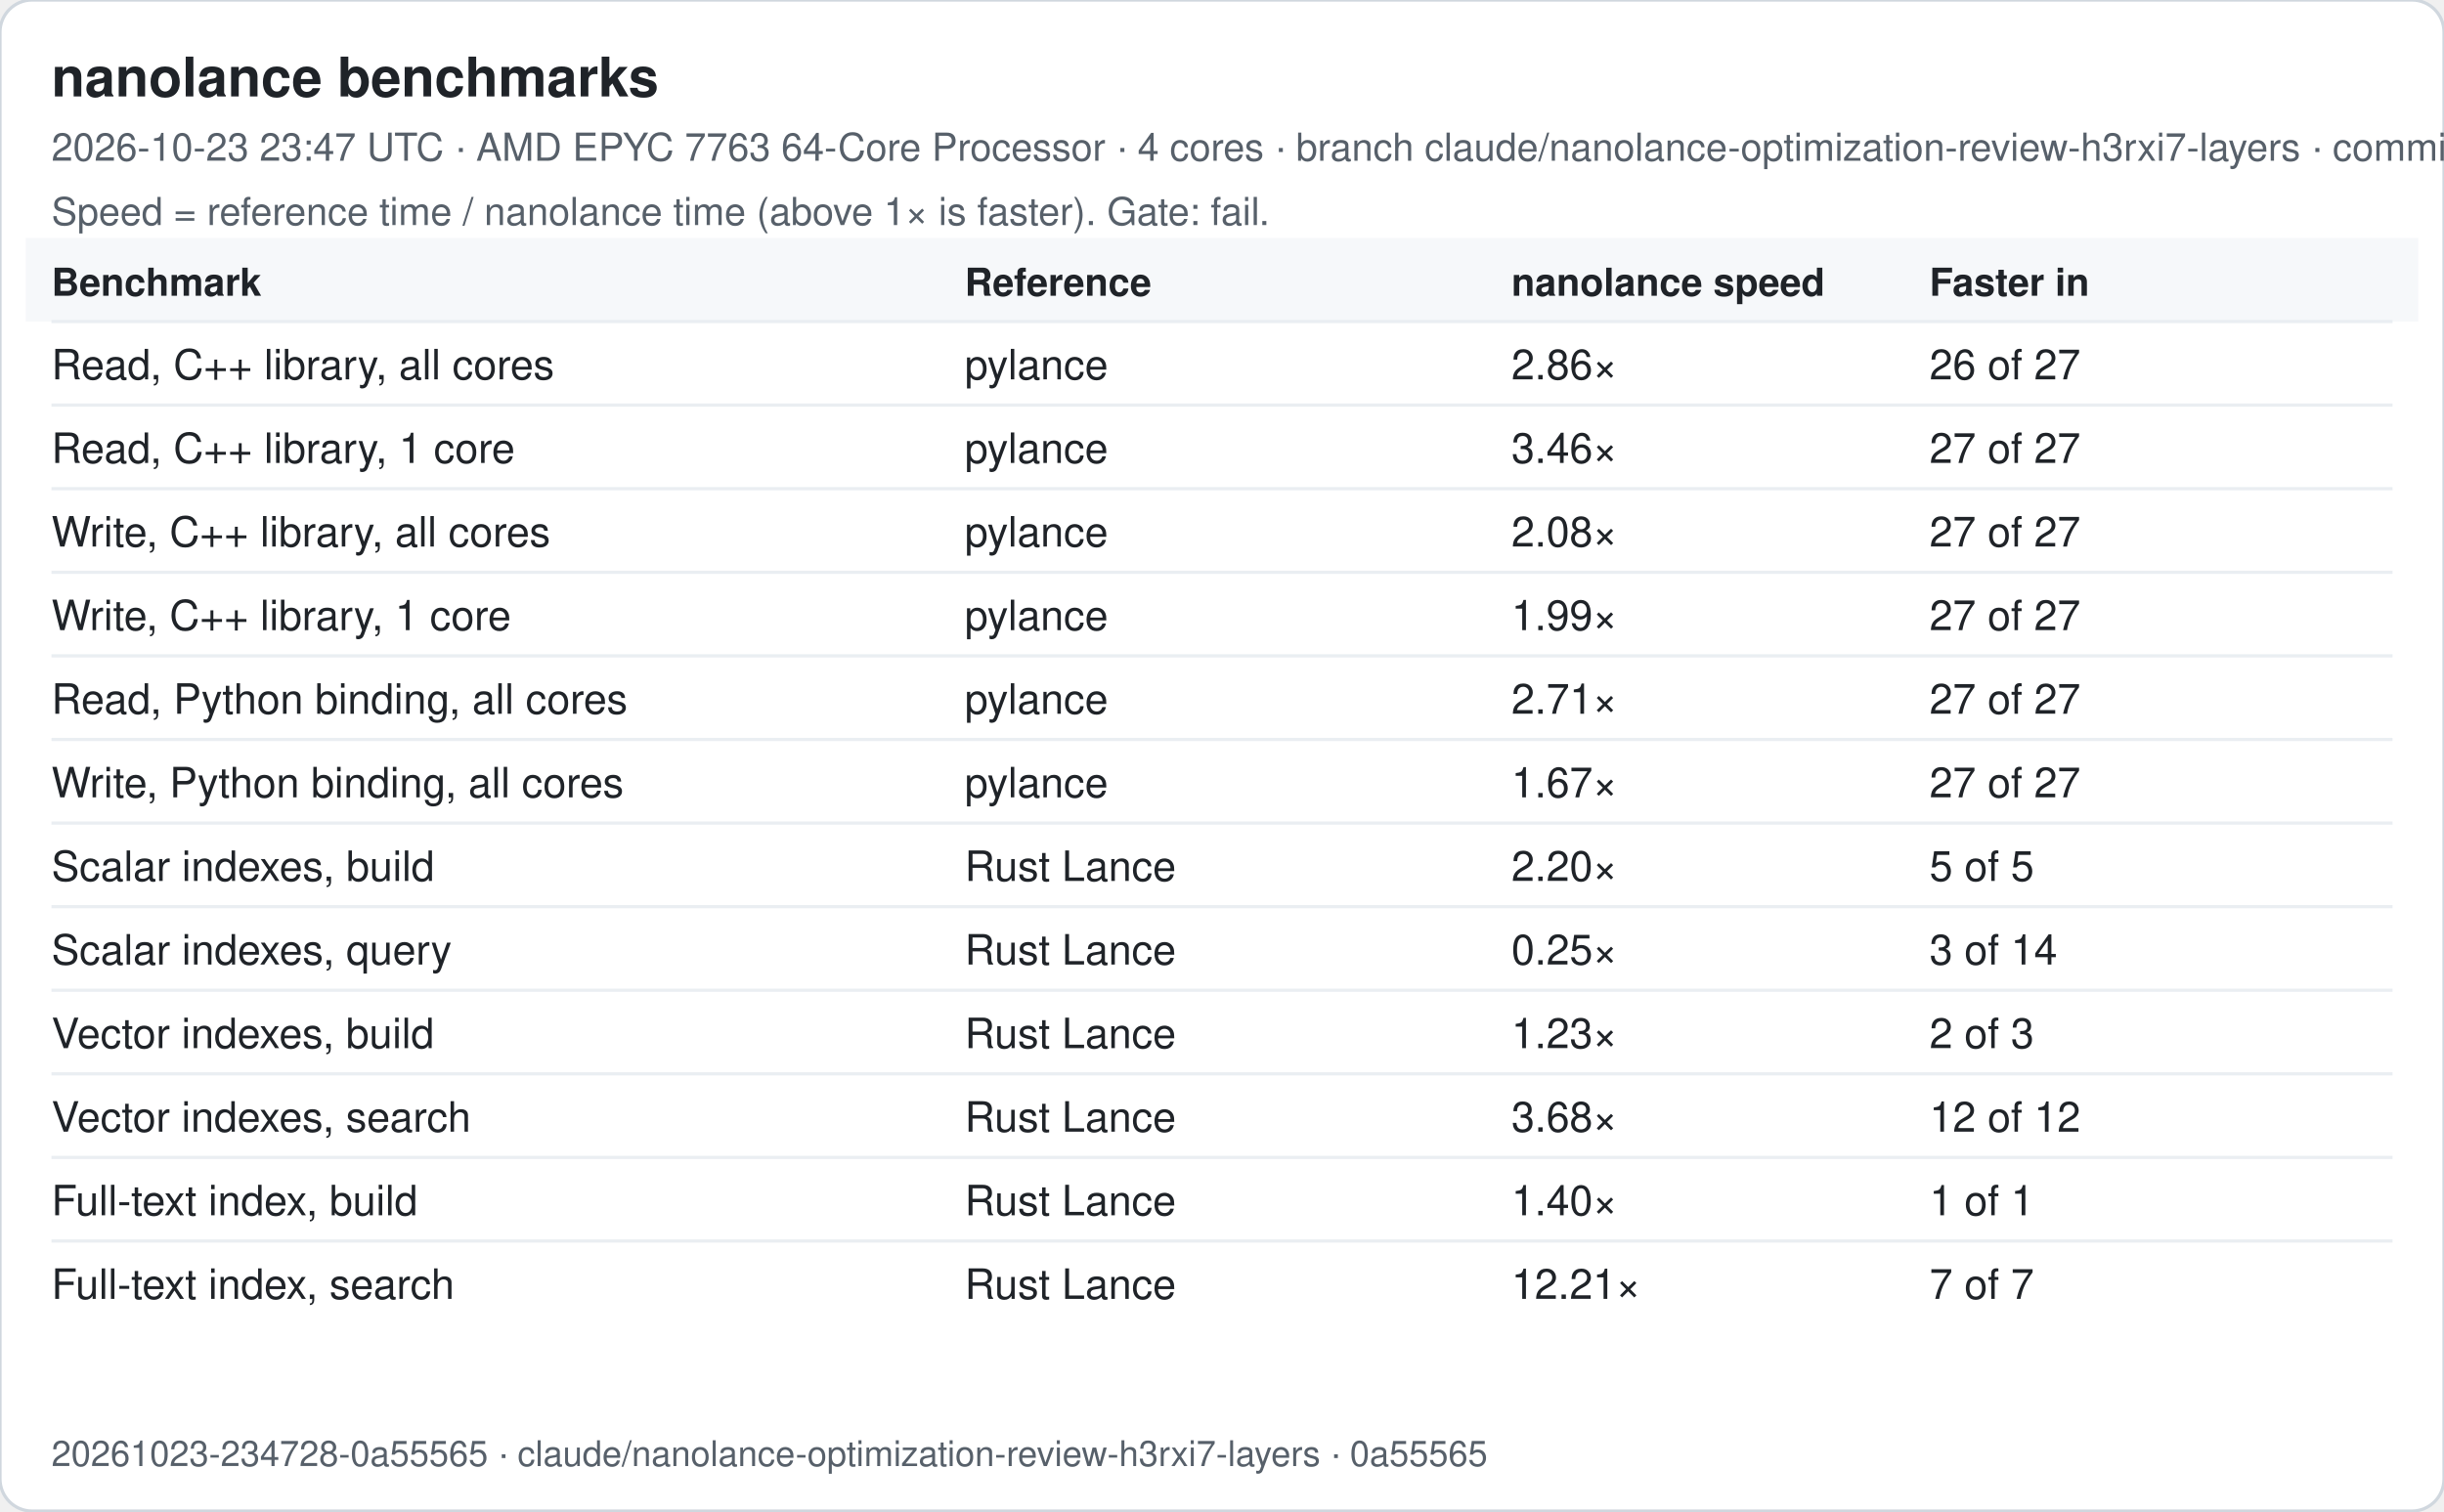
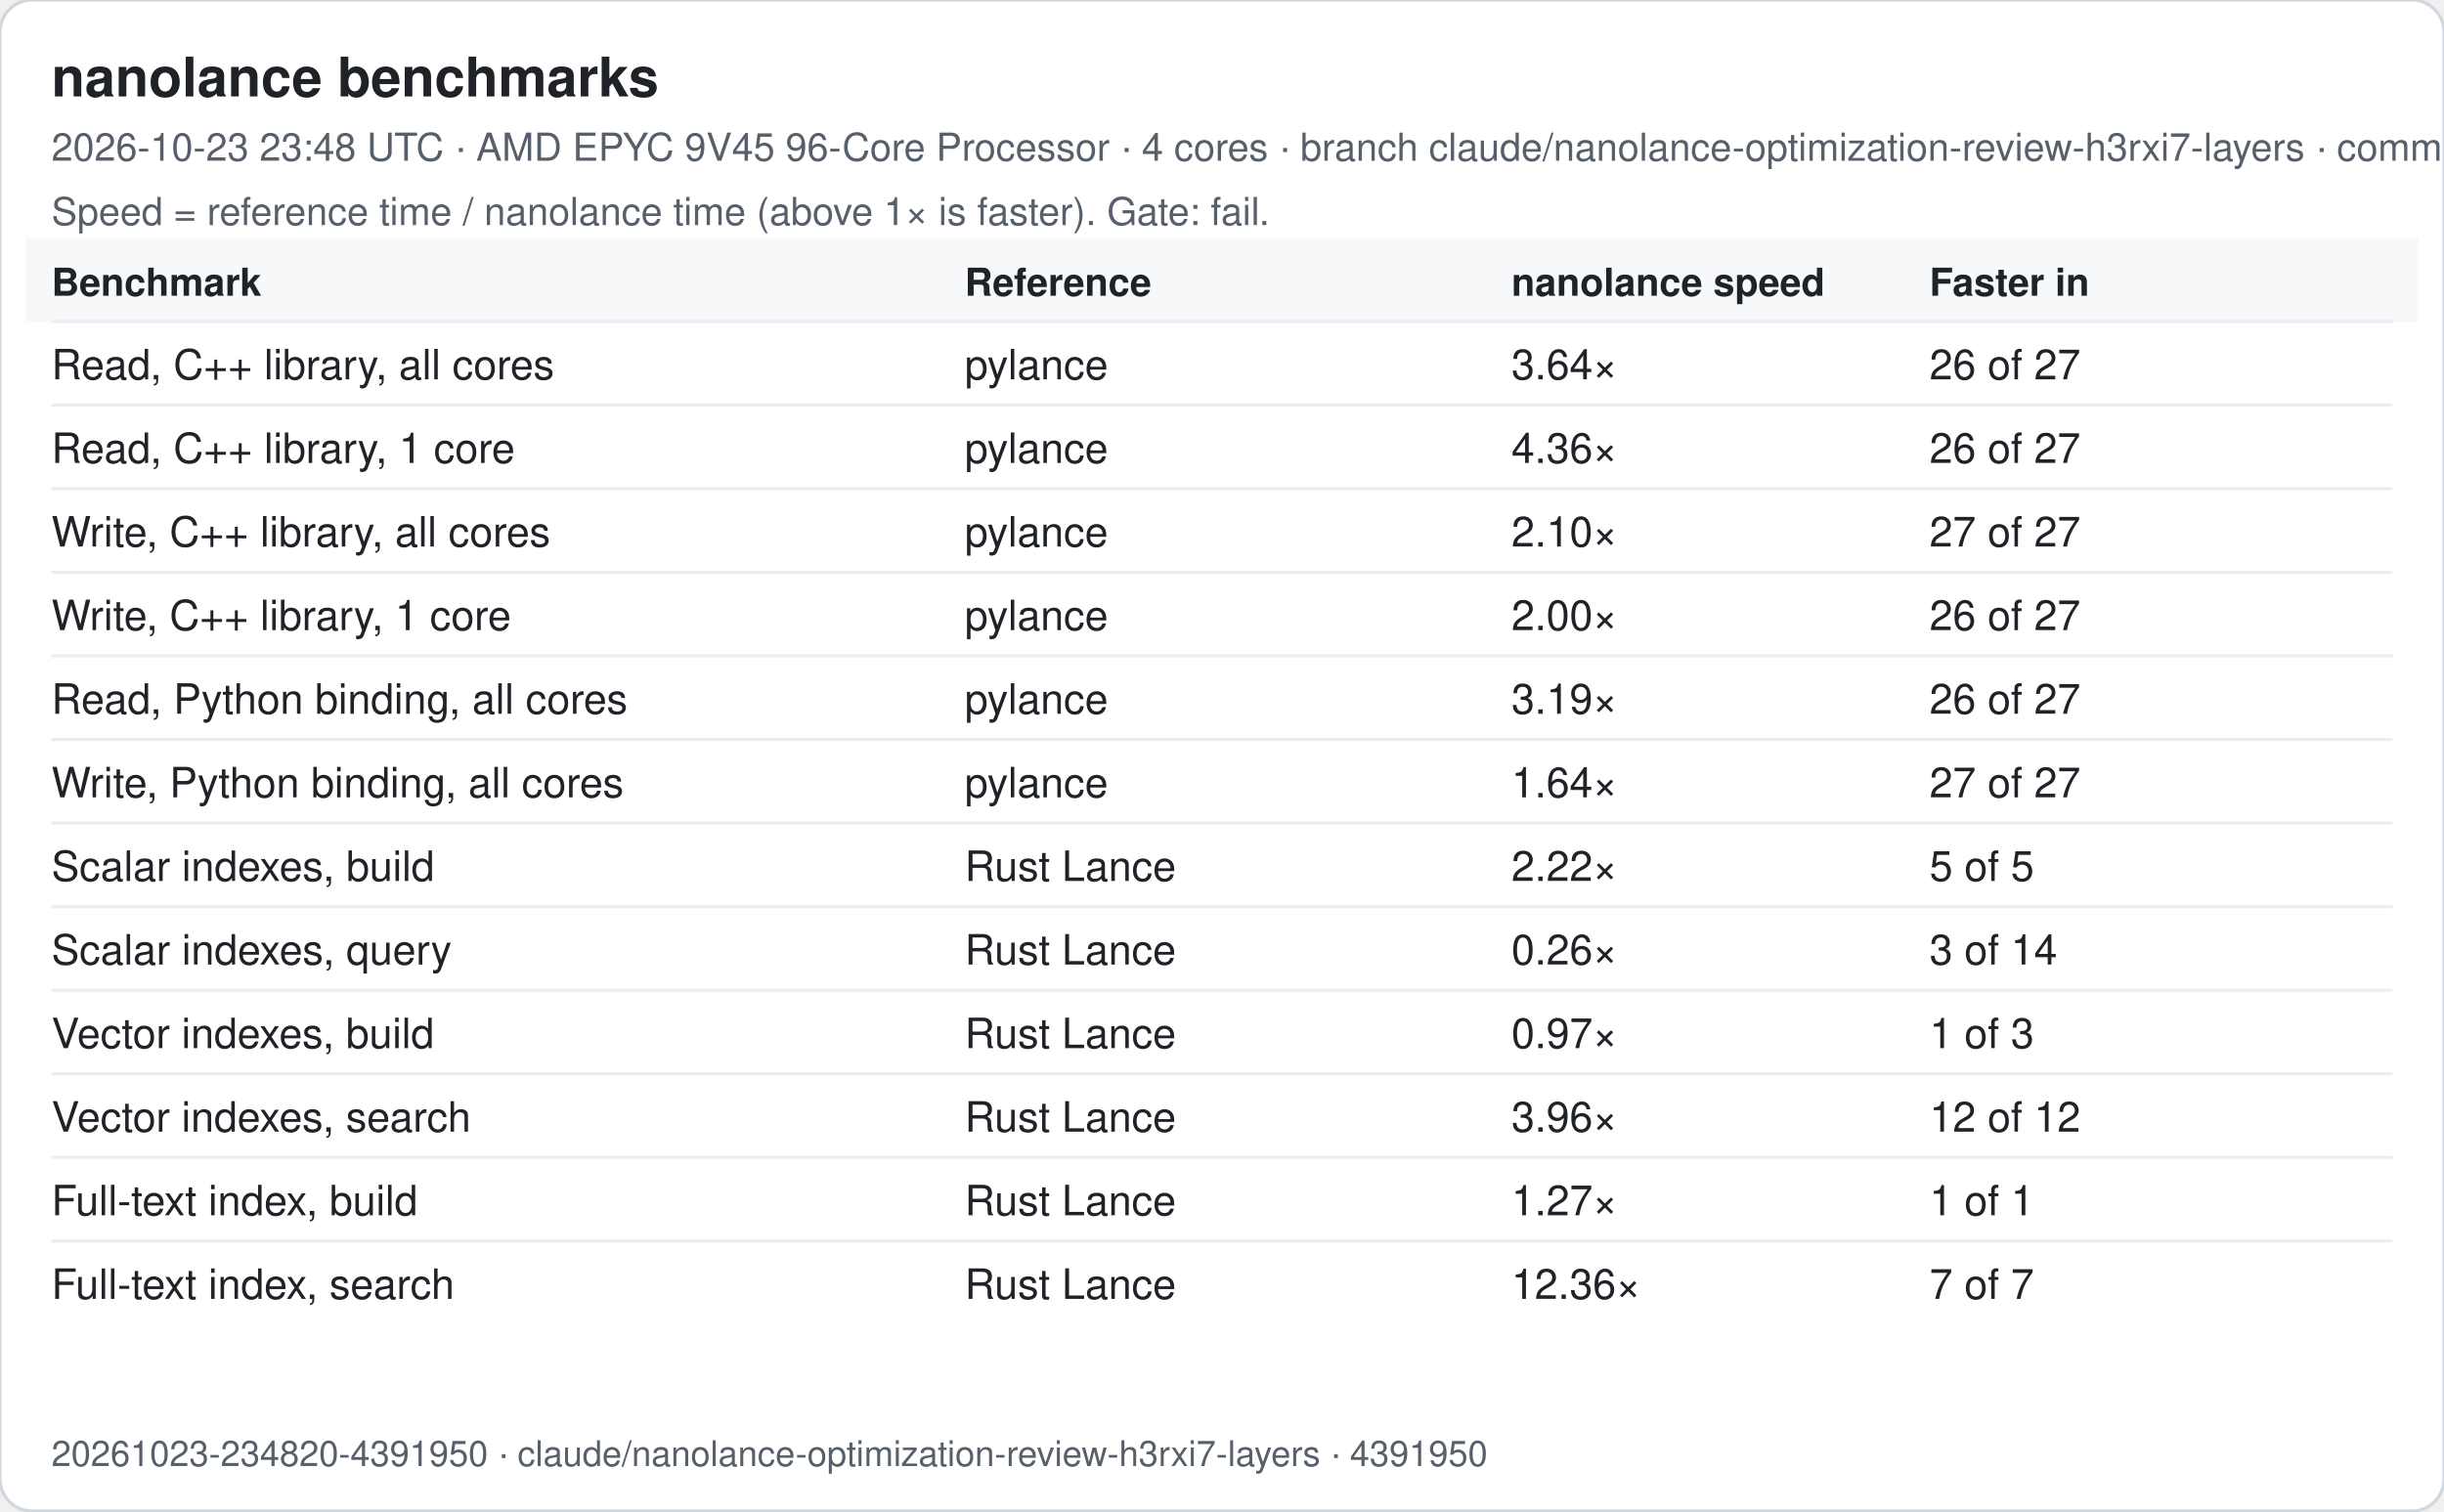
<svg xmlns="http://www.w3.org/2000/svg" width="760" height="470" viewBox="0 0 760 470" font-family="-apple-system, Segoe UI, Helvetica, Arial, sans-serif">
  <rect width="760" height="470" rx="10" fill="#ffffff" stroke="#d0d7de" />
  <text x="16" y="30" font-size="17" font-weight="600" fill="#1f2328">nanolance benchmarks</text>
-   <text x="16" y="50" font-size="12" fill="#57606a">2026-10-23 23:47 UTC · AMD EPYC 7763 64-Core Processor · 4 cores · branch claude/nanolance-optimization-review-h3rxi7-layers · commit 0a55565</text>
+   <text x="16" y="50" font-size="12" fill="#57606a">2026-10-23 23:48 UTC · AMD EPYC 9V45 96-Core Processor · 4 cores · branch claude/nanolance-optimization-review-h3rxi7-layers · commit 4391950</text>
  <text x="16" y="70" font-size="12" fill="#57606a">Speed = reference time / nanolance time (above 1× is faster). Gate: fail.</text>
  <rect x="8" y="74" width="744" height="26" fill="#f6f8fa" />
  <text x="16" y="92" font-size="12" font-weight="600" fill="#1f2328">Benchmark</text>
  <text x="300" y="92" font-size="12" font-weight="600" fill="#1f2328">Reference</text>
  <text x="470" y="92" font-size="12" font-weight="600" fill="#1f2328">nanolance speed</text>
  <text x="600" y="92" font-size="12" font-weight="600" fill="#1f2328">Faster in</text>
  <line x1="16" x2="744" y1="100" y2="100" stroke="#eaeef2" />
  <text x="16" y="118" font-size="13" fill="#1f2328">Read, C++ library, all cores</text>
  <text x="300" y="118" font-size="13" fill="#1f2328">pylance</text>
-   <text x="470" y="118" font-size="13" fill="#1f2328">2.86×</text>
+   <text x="470" y="118" font-size="13" fill="#1f2328">3.64×</text>
  <text x="600" y="118" font-size="13" fill="#1f2328">26 of 27</text>
  <line x1="16" x2="744" y1="126" y2="126" stroke="#eaeef2" />
  <text x="16" y="144" font-size="13" fill="#1f2328">Read, C++ library, 1 core</text>
  <text x="300" y="144" font-size="13" fill="#1f2328">pylance</text>
-   <text x="470" y="144" font-size="13" fill="#1f2328">3.46×</text>
-   <text x="600" y="144" font-size="13" fill="#1f2328">27 of 27</text>
+   <text x="470" y="144" font-size="13" fill="#1f2328">4.36×</text>
+   <text x="600" y="144" font-size="13" fill="#1f2328">26 of 27</text>
  <line x1="16" x2="744" y1="152" y2="152" stroke="#eaeef2" />
  <text x="16" y="170" font-size="13" fill="#1f2328">Write, C++ library, all cores</text>
  <text x="300" y="170" font-size="13" fill="#1f2328">pylance</text>
-   <text x="470" y="170" font-size="13" fill="#1f2328">2.08×</text>
+   <text x="470" y="170" font-size="13" fill="#1f2328">2.10×</text>
  <text x="600" y="170" font-size="13" fill="#1f2328">27 of 27</text>
  <line x1="16" x2="744" y1="178" y2="178" stroke="#eaeef2" />
  <text x="16" y="196" font-size="13" fill="#1f2328">Write, C++ library, 1 core</text>
  <text x="300" y="196" font-size="13" fill="#1f2328">pylance</text>
-   <text x="470" y="196" font-size="13" fill="#1f2328">1.99×</text>
-   <text x="600" y="196" font-size="13" fill="#1f2328">27 of 27</text>
+   <text x="470" y="196" font-size="13" fill="#1f2328">2.00×</text>
+   <text x="600" y="196" font-size="13" fill="#1f2328">26 of 27</text>
  <line x1="16" x2="744" y1="204" y2="204" stroke="#eaeef2" />
  <text x="16" y="222" font-size="13" fill="#1f2328">Read, Python binding, all cores</text>
  <text x="300" y="222" font-size="13" fill="#1f2328">pylance</text>
-   <text x="470" y="222" font-size="13" fill="#1f2328">2.71×</text>
-   <text x="600" y="222" font-size="13" fill="#1f2328">27 of 27</text>
+   <text x="470" y="222" font-size="13" fill="#1f2328">3.19×</text>
+   <text x="600" y="222" font-size="13" fill="#1f2328">26 of 27</text>
  <line x1="16" x2="744" y1="230" y2="230" stroke="#eaeef2" />
  <text x="16" y="248" font-size="13" fill="#1f2328">Write, Python binding, all cores</text>
  <text x="300" y="248" font-size="13" fill="#1f2328">pylance</text>
-   <text x="470" y="248" font-size="13" fill="#1f2328">1.67×</text>
+   <text x="470" y="248" font-size="13" fill="#1f2328">1.64×</text>
  <text x="600" y="248" font-size="13" fill="#1f2328">27 of 27</text>
  <line x1="16" x2="744" y1="256" y2="256" stroke="#eaeef2" />
  <text x="16" y="274" font-size="13" fill="#1f2328">Scalar indexes, build</text>
  <text x="300" y="274" font-size="13" fill="#1f2328">Rust Lance</text>
-   <text x="470" y="274" font-size="13" fill="#1f2328">2.20×</text>
+   <text x="470" y="274" font-size="13" fill="#1f2328">2.22×</text>
  <text x="600" y="274" font-size="13" fill="#1f2328">5 of 5</text>
  <line x1="16" x2="744" y1="282" y2="282" stroke="#eaeef2" />
  <text x="16" y="300" font-size="13" fill="#1f2328">Scalar indexes, query</text>
  <text x="300" y="300" font-size="13" fill="#1f2328">Rust Lance</text>
-   <text x="470" y="300" font-size="13" fill="#1f2328">0.25×</text>
+   <text x="470" y="300" font-size="13" fill="#1f2328">0.26×</text>
  <text x="600" y="300" font-size="13" fill="#1f2328">3 of 14</text>
  <line x1="16" x2="744" y1="308" y2="308" stroke="#eaeef2" />
  <text x="16" y="326" font-size="13" fill="#1f2328">Vector indexes, build</text>
  <text x="300" y="326" font-size="13" fill="#1f2328">Rust Lance</text>
-   <text x="470" y="326" font-size="13" fill="#1f2328">1.23×</text>
-   <text x="600" y="326" font-size="13" fill="#1f2328">2 of 3</text>
+   <text x="470" y="326" font-size="13" fill="#1f2328">0.97×</text>
+   <text x="600" y="326" font-size="13" fill="#1f2328">1 of 3</text>
  <line x1="16" x2="744" y1="334" y2="334" stroke="#eaeef2" />
  <text x="16" y="352" font-size="13" fill="#1f2328">Vector indexes, search</text>
  <text x="300" y="352" font-size="13" fill="#1f2328">Rust Lance</text>
-   <text x="470" y="352" font-size="13" fill="#1f2328">3.68×</text>
+   <text x="470" y="352" font-size="13" fill="#1f2328">3.96×</text>
  <text x="600" y="352" font-size="13" fill="#1f2328">12 of 12</text>
  <line x1="16" x2="744" y1="360" y2="360" stroke="#eaeef2" />
  <text x="16" y="378" font-size="13" fill="#1f2328">Full-text index, build</text>
  <text x="300" y="378" font-size="13" fill="#1f2328">Rust Lance</text>
-   <text x="470" y="378" font-size="13" fill="#1f2328">1.40×</text>
+   <text x="470" y="378" font-size="13" fill="#1f2328">1.27×</text>
  <text x="600" y="378" font-size="13" fill="#1f2328">1 of 1</text>
  <line x1="16" x2="744" y1="386" y2="386" stroke="#eaeef2" />
  <text x="16" y="404" font-size="13" fill="#1f2328">Full-text index, search</text>
  <text x="300" y="404" font-size="13" fill="#1f2328">Rust Lance</text>
-   <text x="470" y="404" font-size="13" fill="#1f2328">12.21×</text>
+   <text x="470" y="404" font-size="13" fill="#1f2328">12.36×</text>
  <text x="600" y="404" font-size="13" fill="#1f2328">7 of 7</text>
-   <text x="16" y="456" font-size="11" fill="#57606a">20261023-234728-0a55565 · claude/nanolance-optimization-review-h3rxi7-layers · 0a55565</text>
+   <text x="16" y="456" font-size="11" fill="#57606a">20261023-234820-4391950 · claude/nanolance-optimization-review-h3rxi7-layers · 4391950</text>
</svg>
